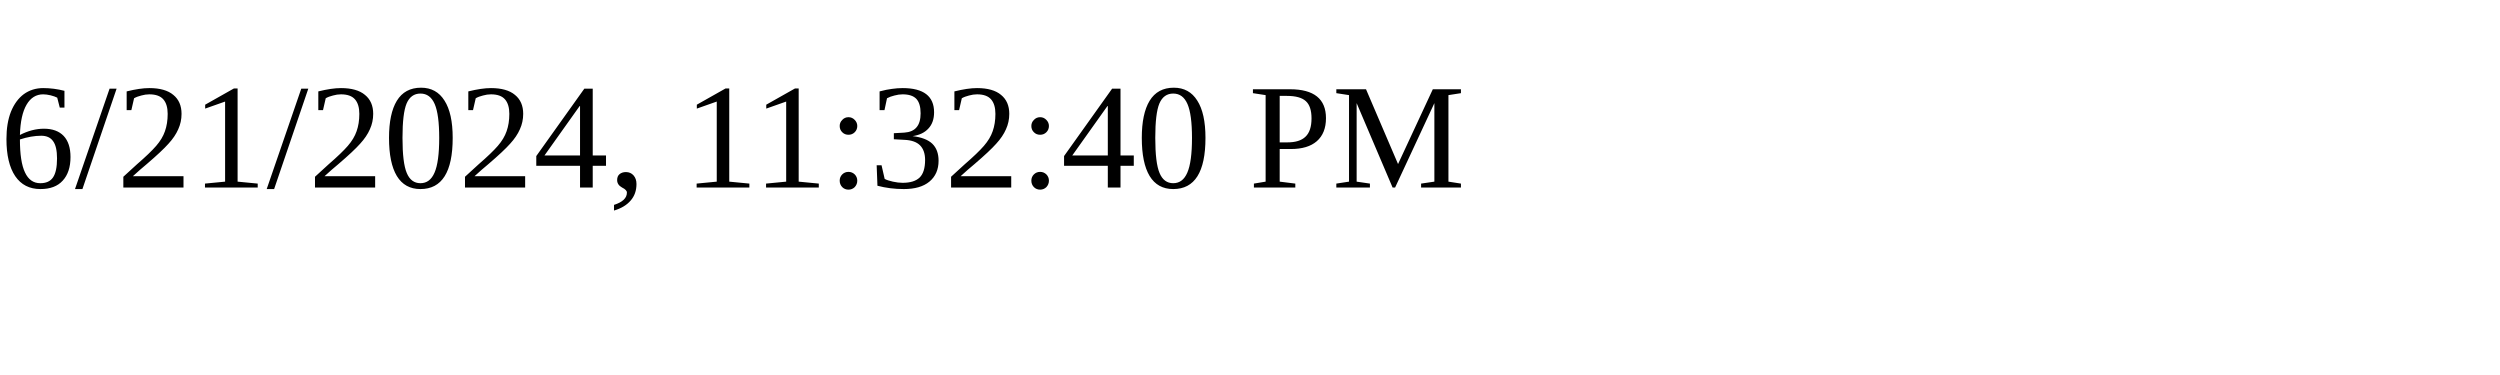
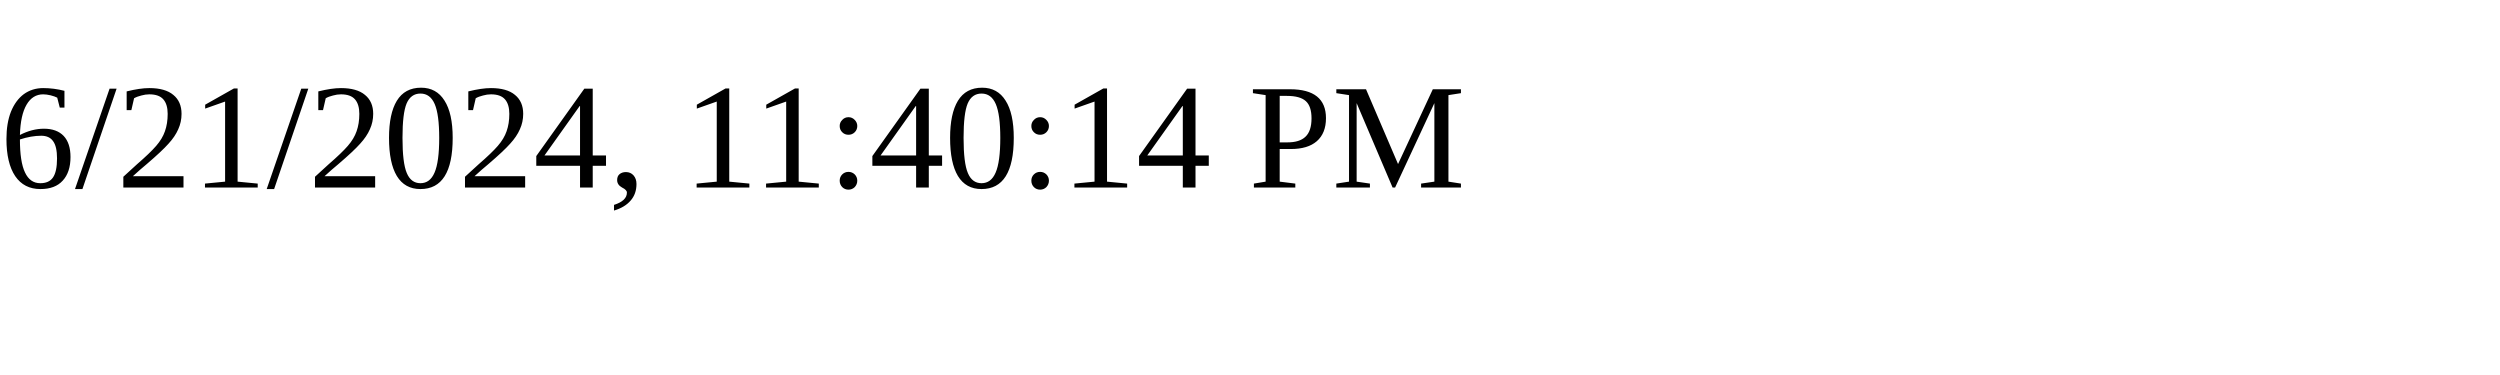
<svg xmlns="http://www.w3.org/2000/svg" height="30" width="200">
-   <text x="0" y="15">6/21/2024, 11:32:40 PM</text>
+   <text x="0" y="15">6/21/2024, 11:40:14 PM</text>
</svg>
